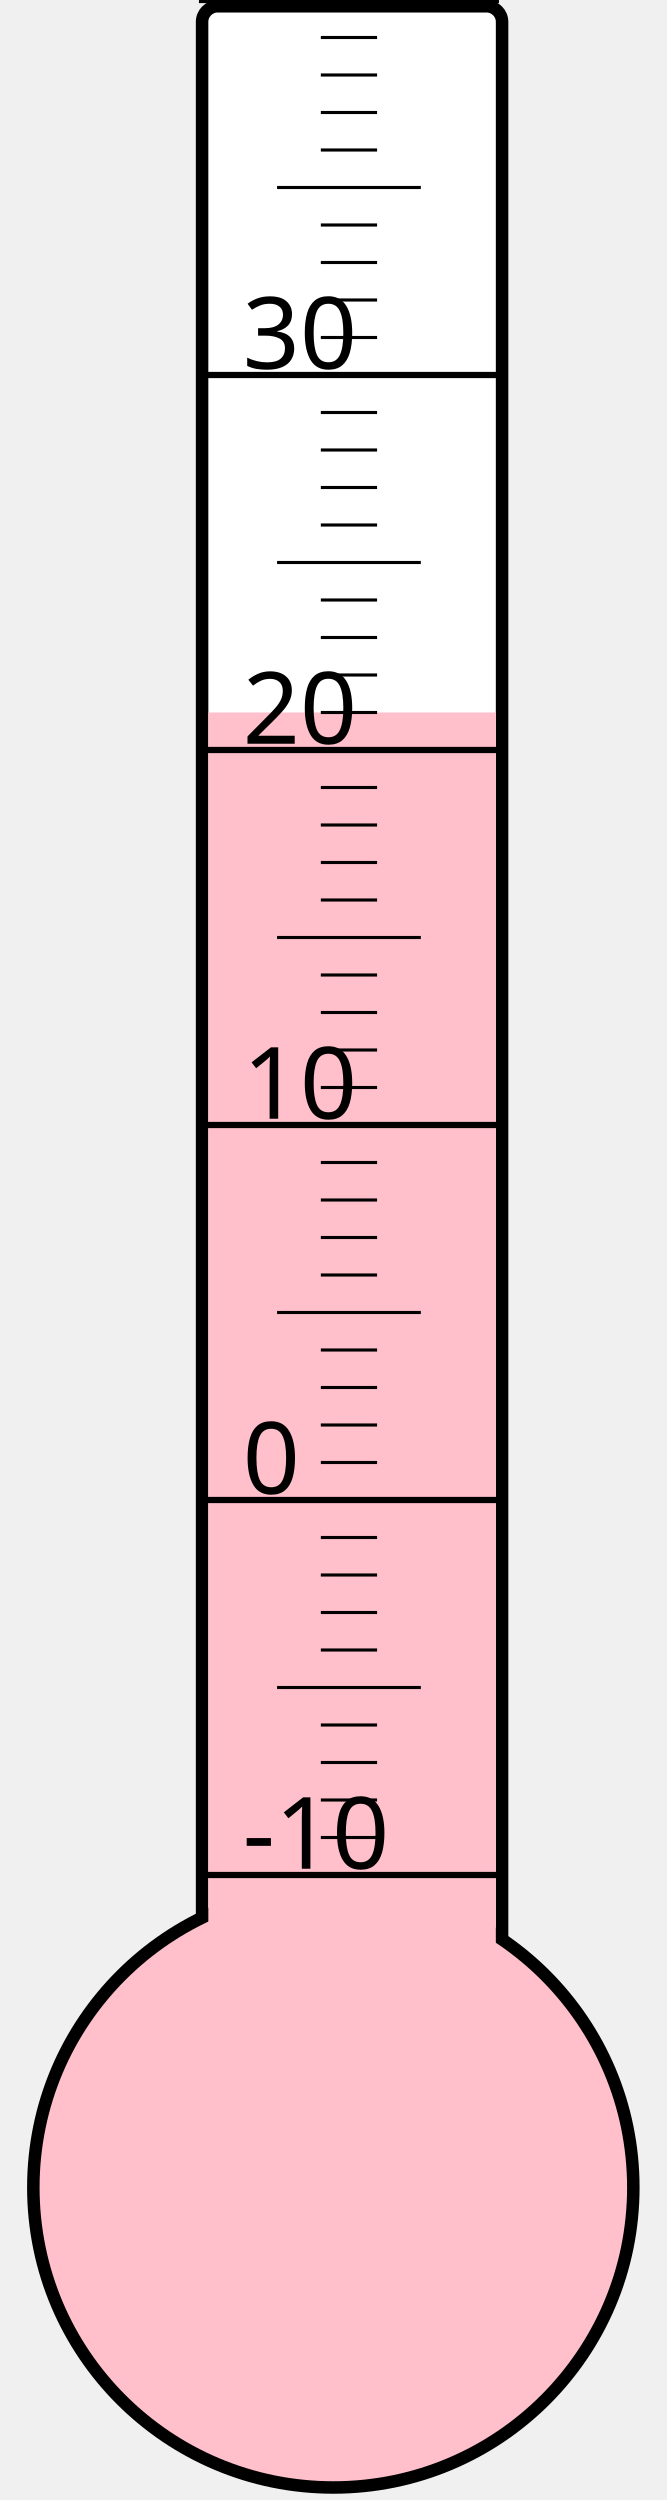
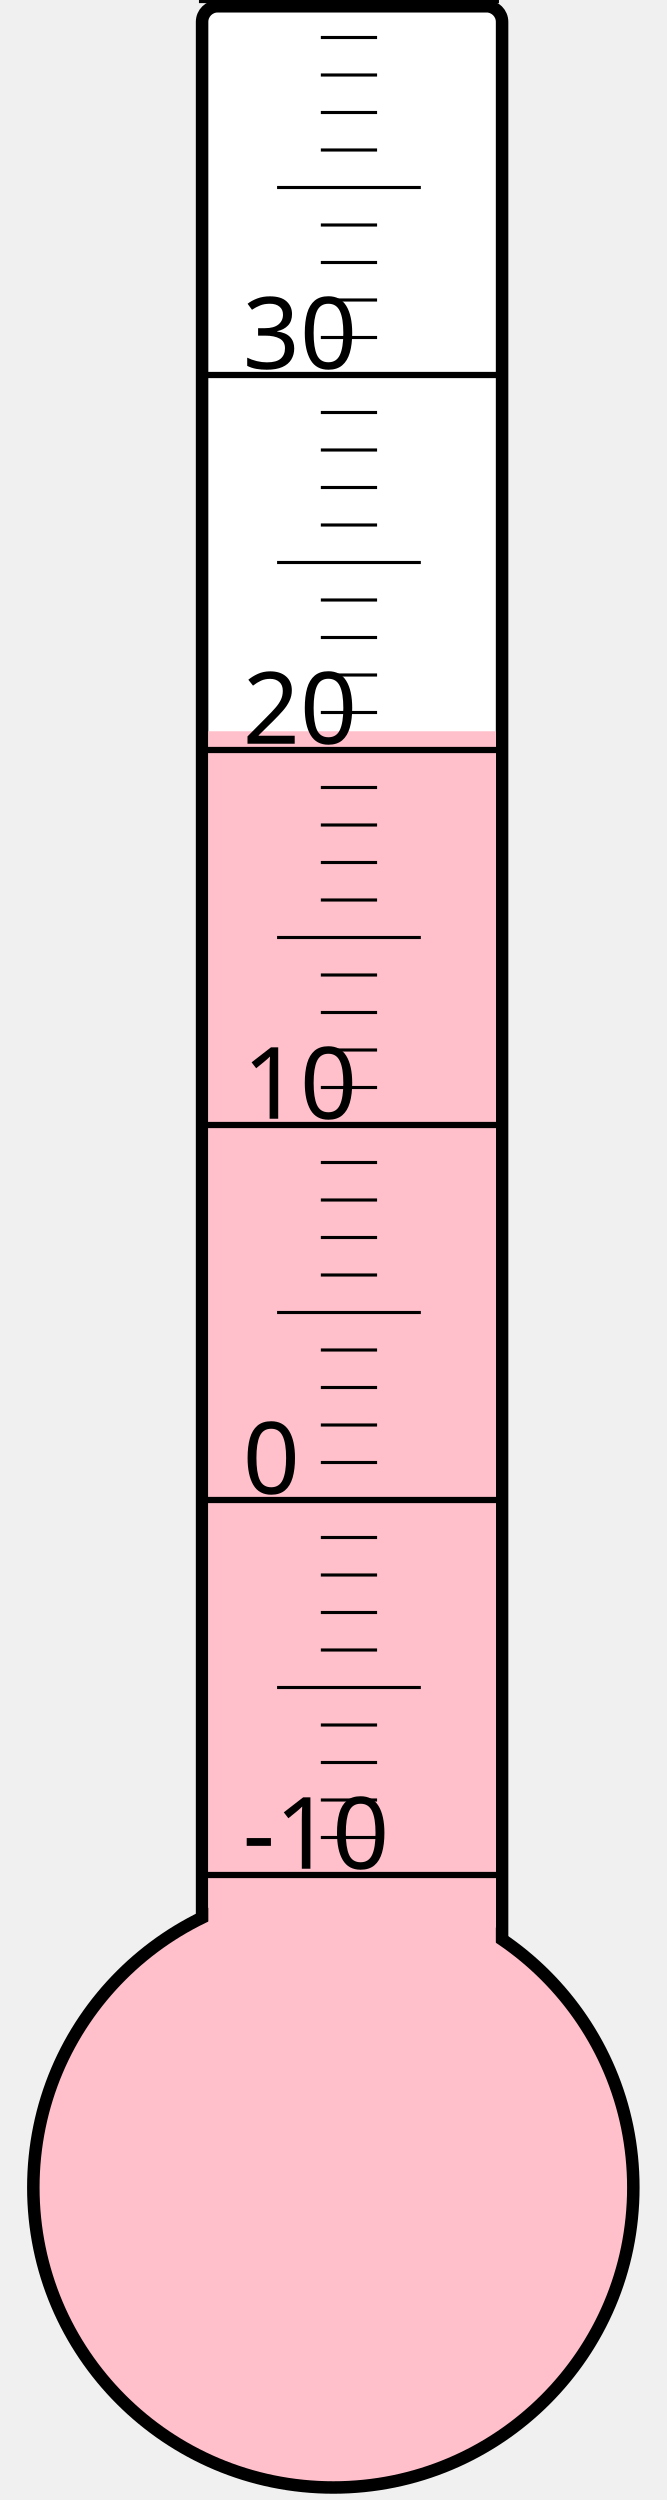
<svg xmlns="http://www.w3.org/2000/svg" width="40px" height="150px" viewBox="0 0 200 800">
  <rect width="200" height="800" x="0" y="0" style="fill: #ffffeb; fill-opacity: 0;" />
  <rect width="96" height="680" x="58" y="2" rx="5" ry="5" style="fill: white; fill-opacity: 1; stroke: black; stroke-width: 4;" />
  <circle cx="100" cy="700" r="96" style="fill: pink; stroke: black; stroke-width: 4;" />
-   <rect width="92" height="472.0" x="60" y="228.0" style="fill: pink; fill-opacity: 1; stroke-width: 0;" />
+   <rect width="92" height="466.0" x="60" y="234.0" style="fill: pink; fill-opacity: 1; stroke-width: 0;" />
  <text x="71" y="598" style="font-family: sans-serif; font-size: 24pt;">-10</text>
  <text x="71" y="478" style="font-family: sans-serif; font-size: 24pt;">0</text>
  <text x="71" y="358" style="font-family: sans-serif; font-size: 24pt;">10</text>
  <text x="71" y="238" style="font-family: sans-serif; font-size: 24pt;">20</text>
  <text x="71" y="118" style="font-family: sans-serif; font-size: 24pt;">30</text>
  <g style="stroke: black;">
    <line x1="57" y1="600" x2="153" y2="600" style="stroke-width: 2;" />
    <line x1="96" y1="588" x2="114" y2="588" style="stroke-width: 1;" />
    <line x1="96" y1="576" x2="114" y2="576" style="stroke-width: 1;" />
    <line x1="96" y1="564" x2="114" y2="564" style="stroke-width: 1;" />
    <line x1="96" y1="552" x2="114" y2="552" style="stroke-width: 1;" />
    <line x1="82" y1="540" x2="128" y2="540" style="stroke-width: 1;" />
    <line x1="96" y1="528" x2="114" y2="528" style="stroke-width: 1;" />
    <line x1="96" y1="516" x2="114" y2="516" style="stroke-width: 1;" />
    <line x1="96" y1="504" x2="114" y2="504" style="stroke-width: 1;" />
    <line x1="96" y1="492" x2="114" y2="492" style="stroke-width: 1;" />
    <line x1="57" y1="480" x2="153" y2="480" style="stroke-width: 2;" />
    <line x1="96" y1="468" x2="114" y2="468" style="stroke-width: 1;" />
    <line x1="96" y1="456" x2="114" y2="456" style="stroke-width: 1;" />
    <line x1="96" y1="444" x2="114" y2="444" style="stroke-width: 1;" />
    <line x1="96" y1="432" x2="114" y2="432" style="stroke-width: 1;" />
    <line x1="82" y1="420" x2="128" y2="420" style="stroke-width: 1;" />
    <line x1="96" y1="408" x2="114" y2="408" style="stroke-width: 1;" />
    <line x1="96" y1="396" x2="114" y2="396" style="stroke-width: 1;" />
    <line x1="96" y1="384" x2="114" y2="384" style="stroke-width: 1;" />
    <line x1="96" y1="372" x2="114" y2="372" style="stroke-width: 1;" />
    <line x1="57" y1="360" x2="153" y2="360" style="stroke-width: 2;" />
    <line x1="96" y1="348" x2="114" y2="348" style="stroke-width: 1;" />
    <line x1="96" y1="336" x2="114" y2="336" style="stroke-width: 1;" />
    <line x1="96" y1="324" x2="114" y2="324" style="stroke-width: 1;" />
    <line x1="96" y1="312" x2="114" y2="312" style="stroke-width: 1;" />
    <line x1="82" y1="300" x2="128" y2="300" style="stroke-width: 1;" />
    <line x1="96" y1="288" x2="114" y2="288" style="stroke-width: 1;" />
    <line x1="96" y1="276" x2="114" y2="276" style="stroke-width: 1;" />
    <line x1="96" y1="264" x2="114" y2="264" style="stroke-width: 1;" />
    <line x1="96" y1="252" x2="114" y2="252" style="stroke-width: 1;" />
    <line x1="57" y1="240" x2="153" y2="240" style="stroke-width: 2;" />
    <line x1="96" y1="228" x2="114" y2="228" style="stroke-width: 1;" />
    <line x1="96" y1="216" x2="114" y2="216" style="stroke-width: 1;" />
    <line x1="96" y1="204" x2="114" y2="204" style="stroke-width: 1;" />
    <line x1="96" y1="192" x2="114" y2="192" style="stroke-width: 1;" />
    <line x1="82" y1="180" x2="128" y2="180" style="stroke-width: 1;" />
    <line x1="96" y1="168" x2="114" y2="168" style="stroke-width: 1;" />
    <line x1="96" y1="156" x2="114" y2="156" style="stroke-width: 1;" />
    <line x1="96" y1="144" x2="114" y2="144" style="stroke-width: 1;" />
    <line x1="96" y1="132" x2="114" y2="132" style="stroke-width: 1;" />
    <line x1="57" y1="120" x2="153" y2="120" style="stroke-width: 2;" />
    <line x1="96" y1="108" x2="114" y2="108" style="stroke-width: 1;" />
    <line x1="96" y1="96" x2="114" y2="96" style="stroke-width: 1;" />
    <line x1="96" y1="84" x2="114" y2="84" style="stroke-width: 1;" />
    <line x1="96" y1="72" x2="114" y2="72" style="stroke-width: 1;" />
    <line x1="82" y1="60" x2="128" y2="60" style="stroke-width: 1;" />
    <line x1="96" y1="48" x2="114" y2="48" style="stroke-width: 1;" />
    <line x1="96" y1="36" x2="114" y2="36" style="stroke-width: 1;" />
    <line x1="96" y1="24" x2="114" y2="24" style="stroke-width: 1;" />
    <line x1="96" y1="12" x2="114" y2="12" style="stroke-width: 1;" />
    <line x1="57" y1="0" x2="153" y2="0" style="stroke-width: 2;" />
  </g>
</svg>
